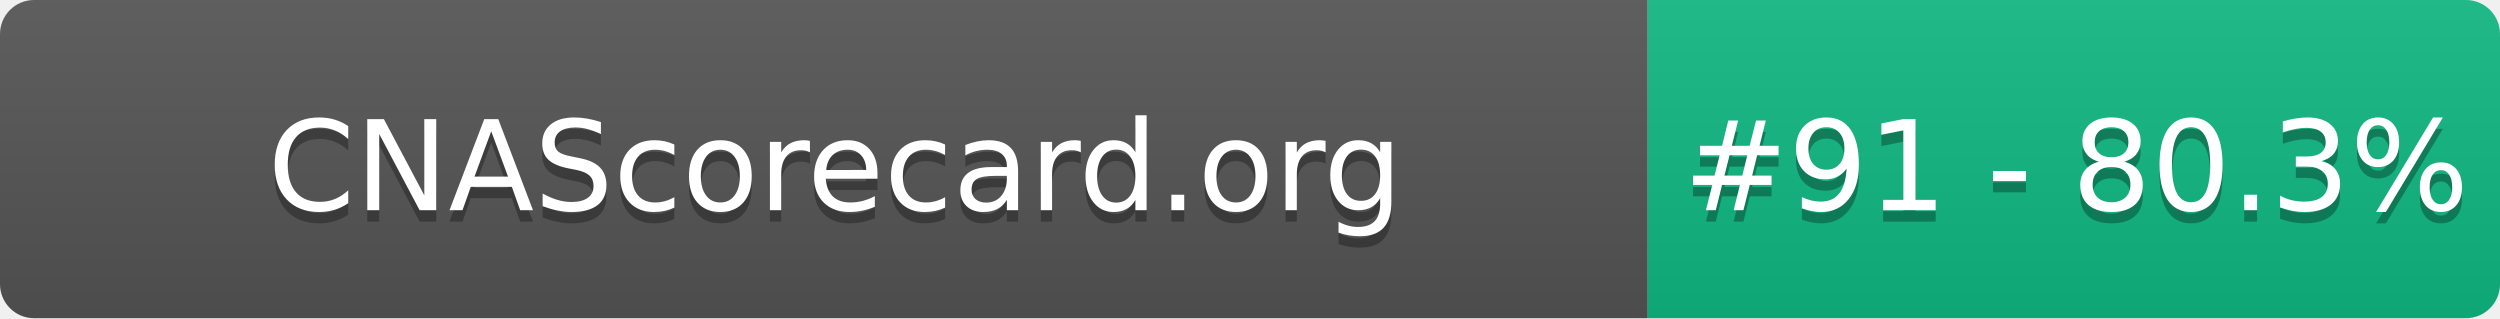
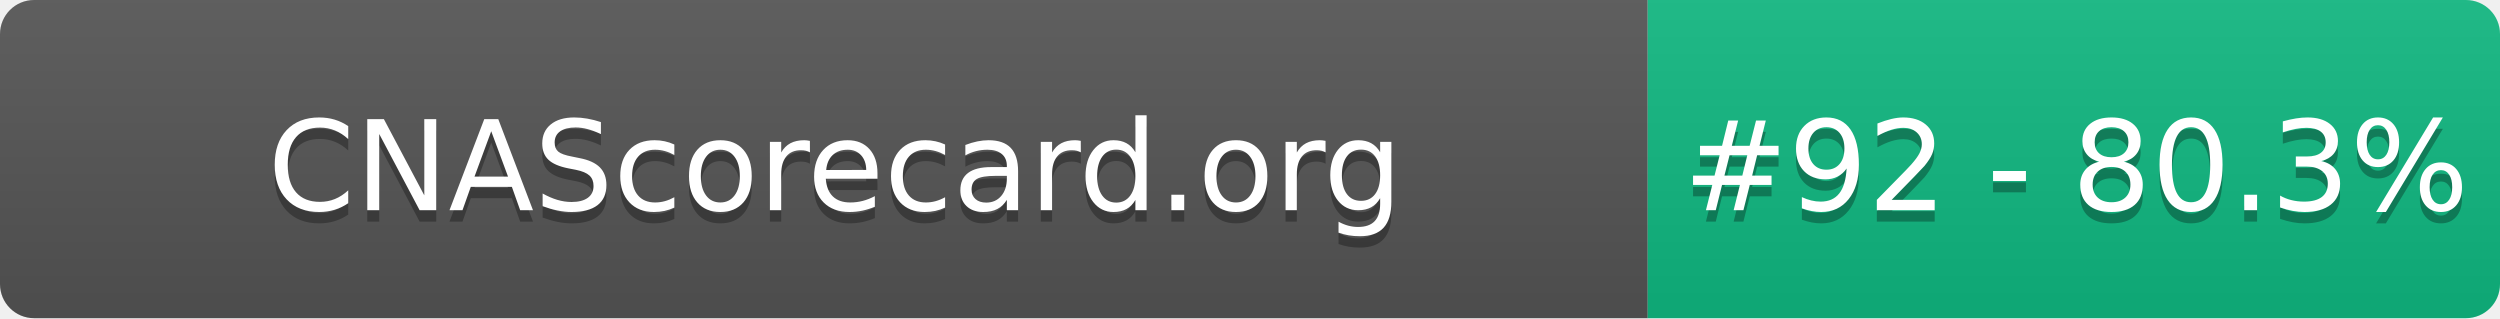
- <svg xmlns="http://www.w3.org/2000/svg" width="220" height="28" role="img" aria-label="CNAScorecard.org: #91 - 80.3%">
+ <svg xmlns="http://www.w3.org/2000/svg" width="220" height="28" role="img" aria-label="CNAScorecard.org: #92 - 80.3%">
  <linearGradient id="s" x2="0" y2="100%">
    <stop offset="0" stop-color="#bbb" stop-opacity=".1" />
    <stop offset="1" stop-opacity=".1" />
  </linearGradient>
  <clipPath id="r">
    <rect width="220" height="28" rx="3" fill="#fff" />
  </clipPath>
  <g clip-path="url(#r)">
    <rect width="145" height="28" fill="#555" />
    <rect x="145" width="75" height="28" fill="#10B981" />
    <rect width="220" height="28" fill="url(#s)" />
  </g>
  <g fill="#fff" text-anchor="middle" font-family="Verdana,Geneva,DejaVu Sans,sans-serif" text-rendering="geometricPrecision" font-size="110">
    <text aria-hidden="true" x="735" y="195" fill="#010101" fill-opacity=".3" transform="scale(.1)" textLength="1350">CNAScorecard.org</text>
    <text x="735" y="185" transform="scale(.1)" fill="#fff" textLength="1350">CNAScorecard.org</text>
-     <text aria-hidden="true" x="1827" y="195" fill="#010101" fill-opacity=".3" transform="scale(.1)" textLength="605">#91 - 80.3%</text>
-     <text x="1827" y="185" transform="scale(.1)" fill="#fff" textLength="605">#91 - 80.3%</text>
+     <text aria-hidden="true" x="1827" y="195" fill="#010101" fill-opacity=".3" transform="scale(.1)" textLength="605">#92 - 80.3%</text>
+     <text x="1827" y="185" transform="scale(.1)" fill="#fff" textLength="605">#92 - 80.3%</text>
  </g>
</svg>
